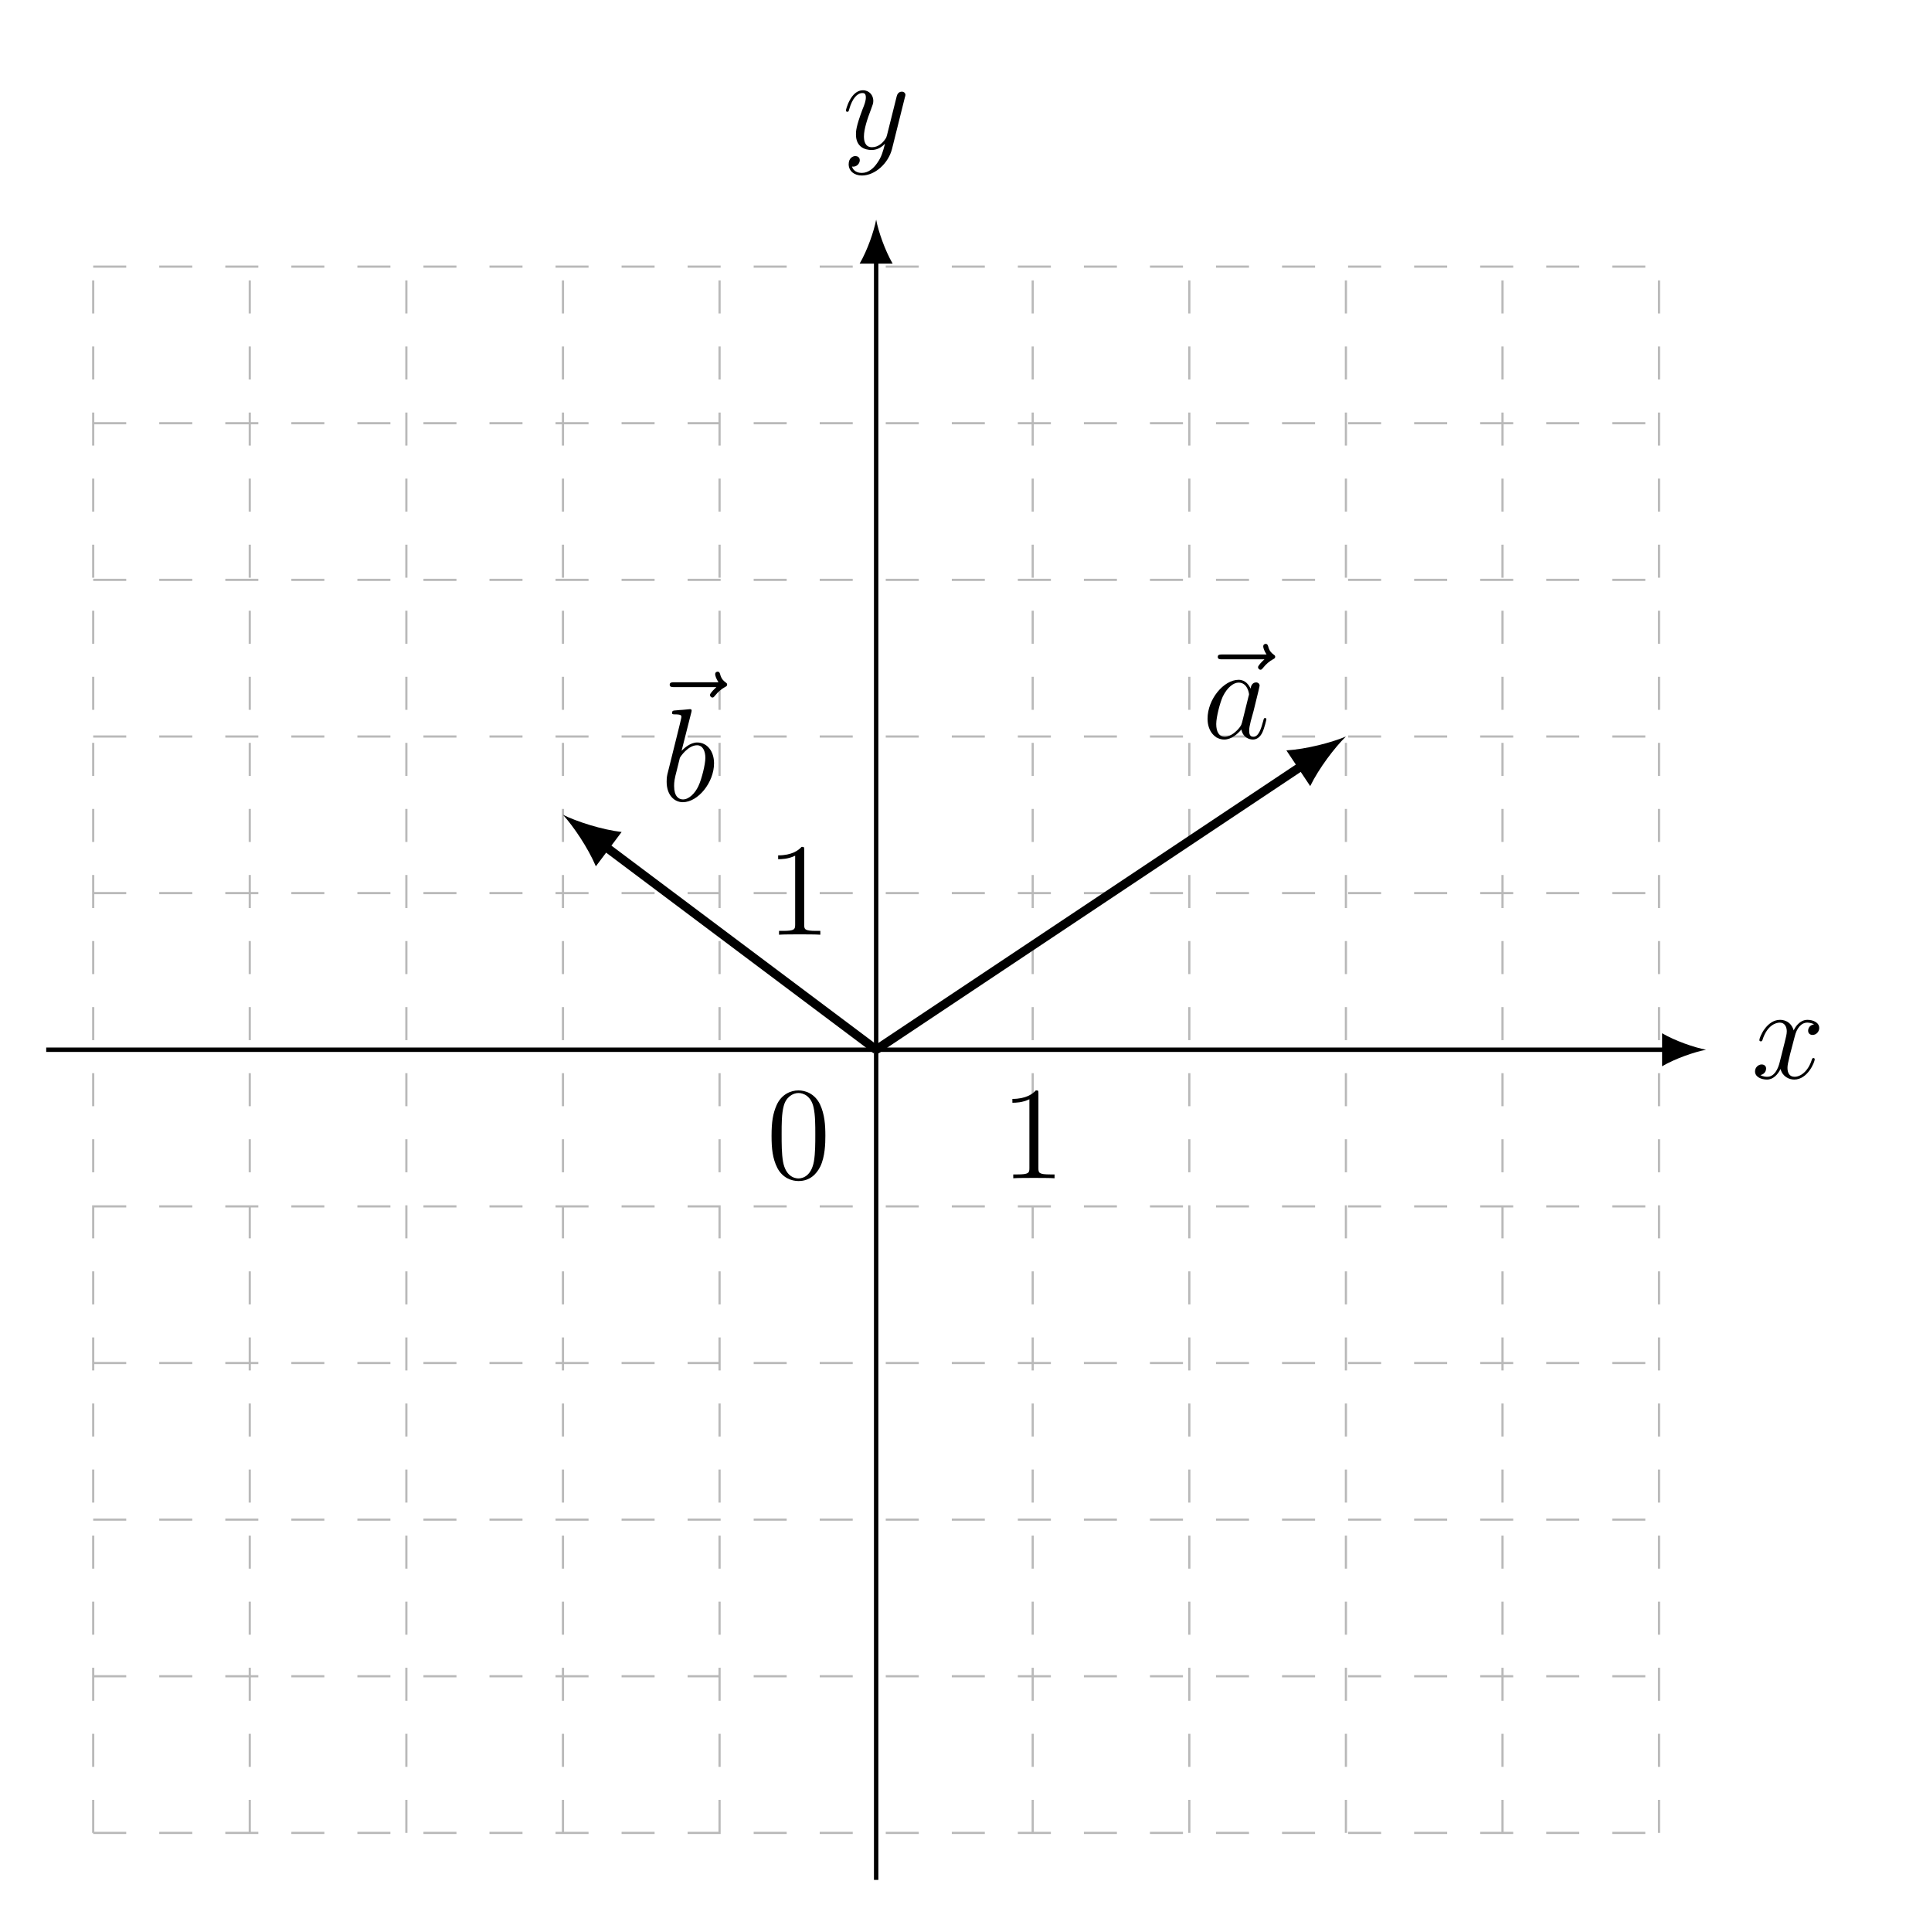
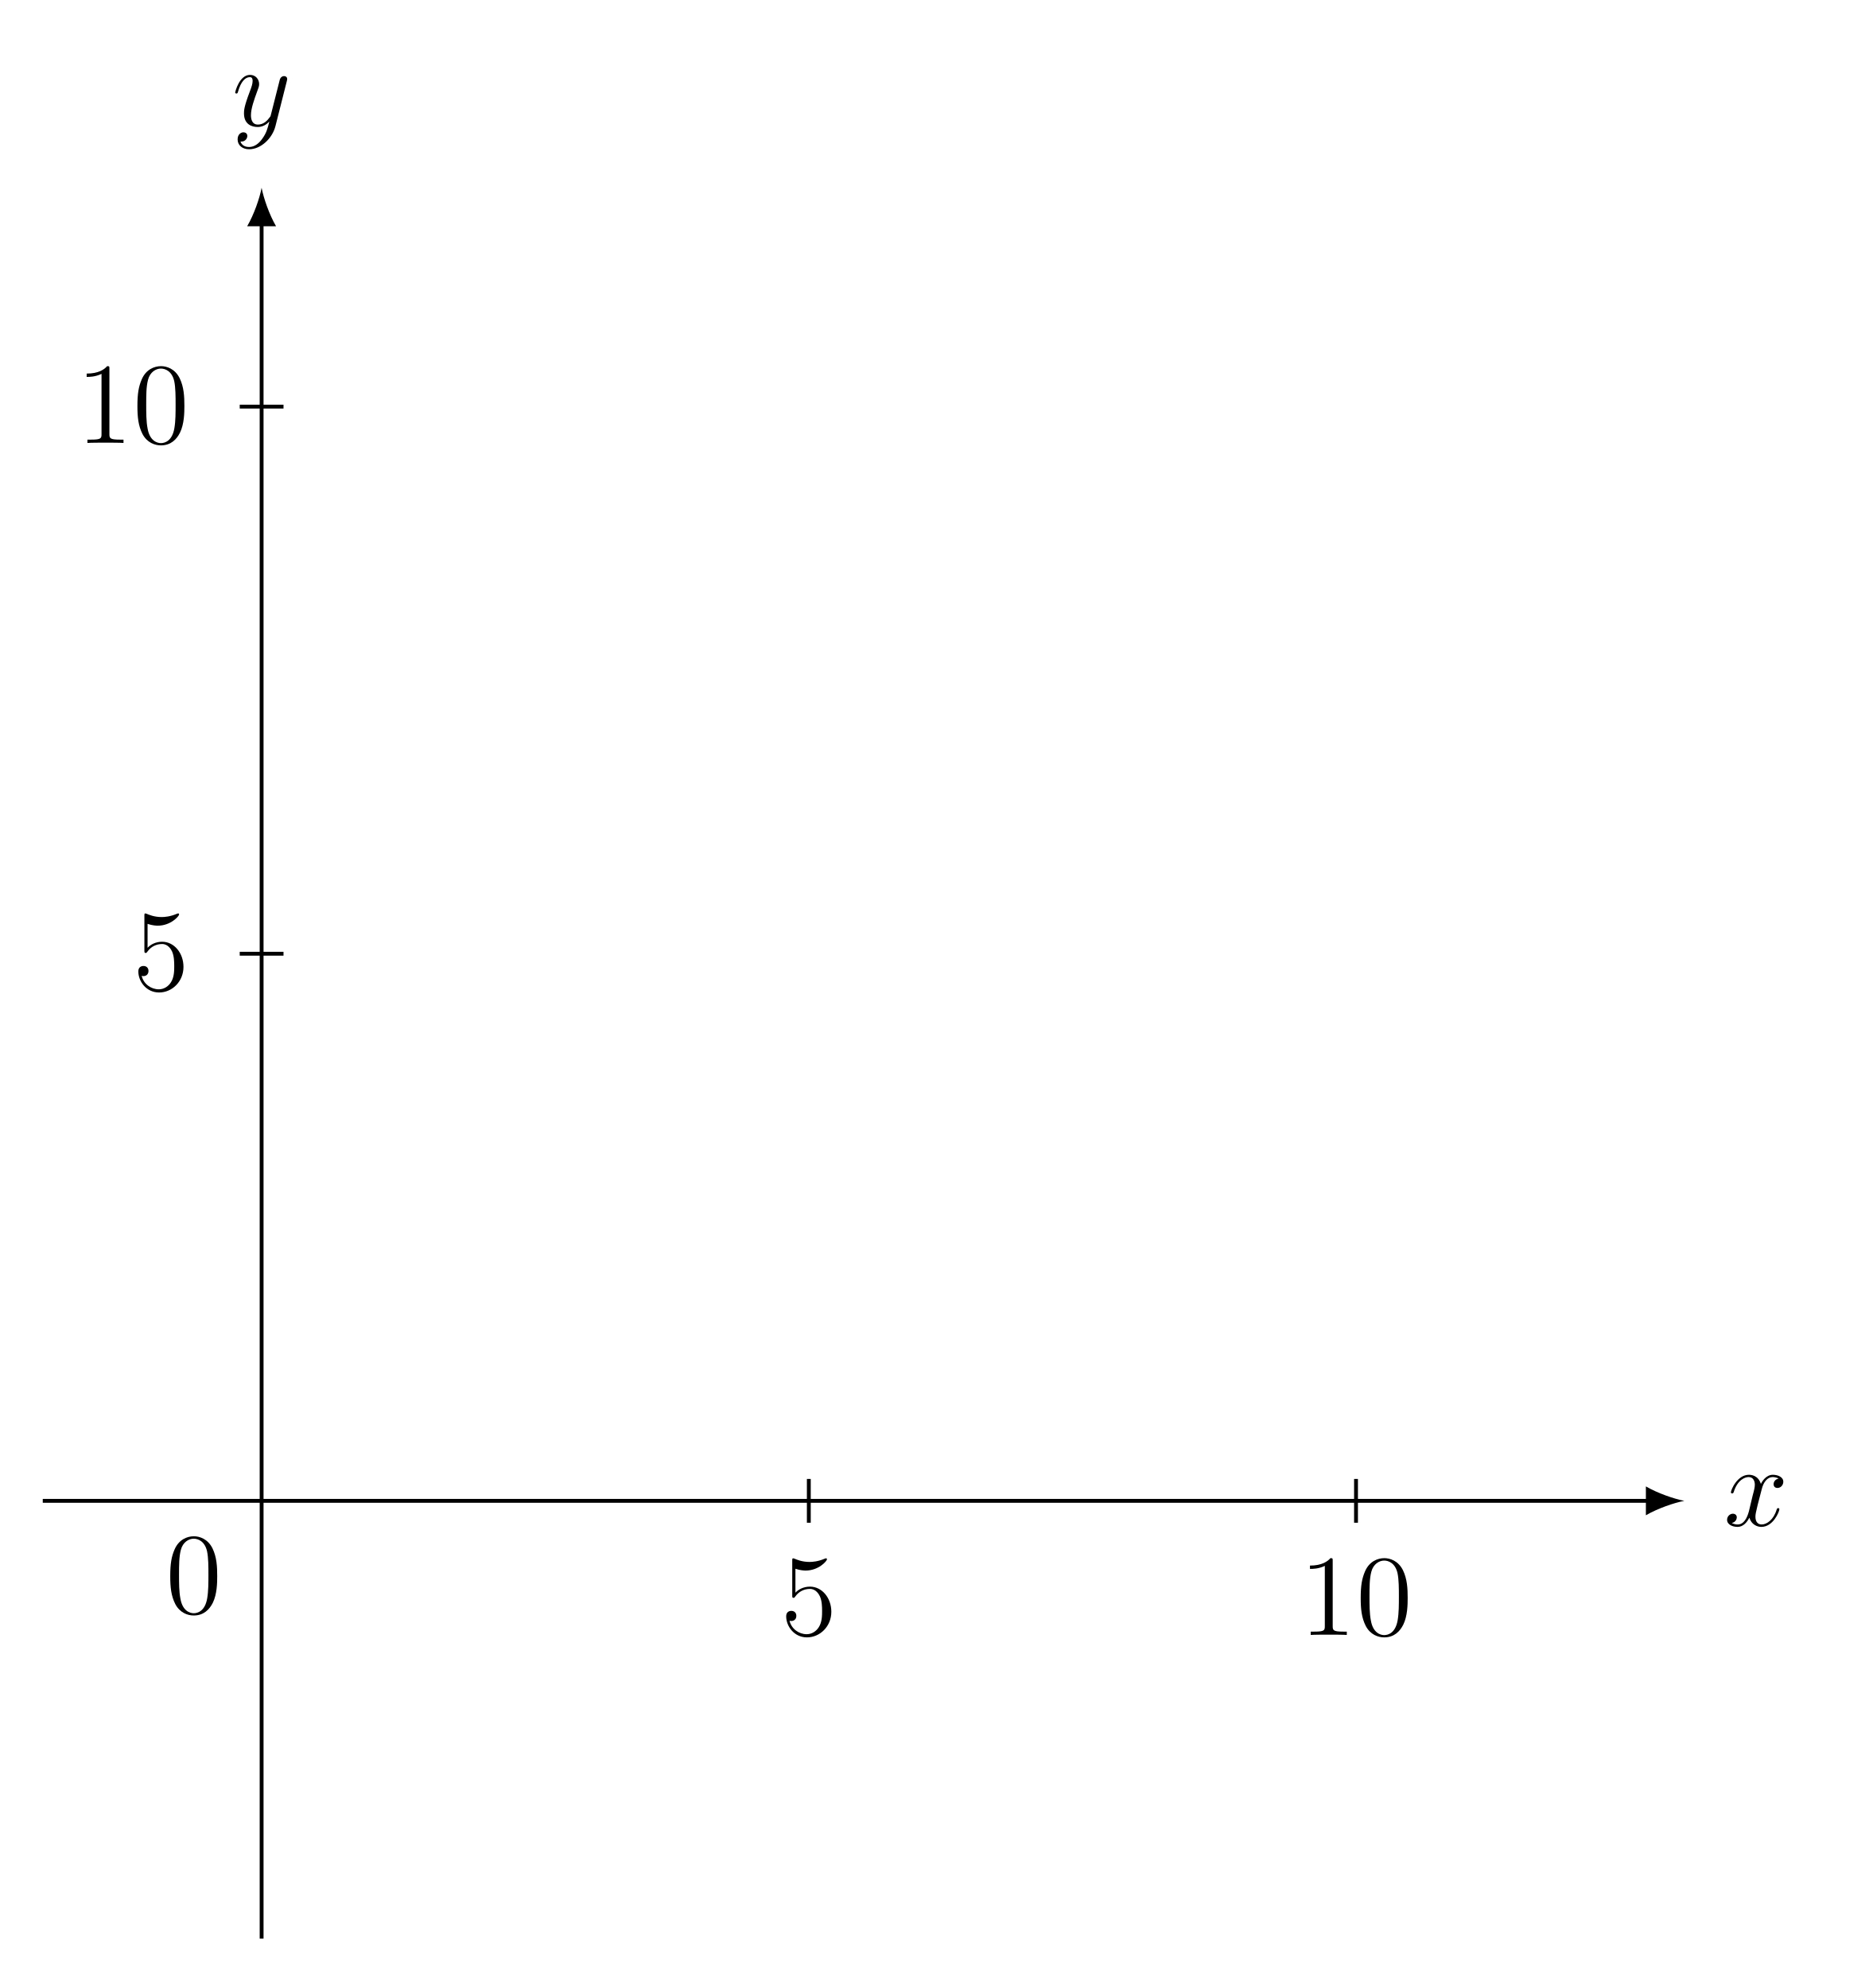
- <svg xmlns="http://www.w3.org/2000/svg" xmlns:xlink="http://www.w3.org/1999/xlink" width="173.06pt" height="173.88pt" viewBox="0 0 173.06 173.88" version="1.2">
+ <svg xmlns="http://www.w3.org/2000/svg" xmlns:xlink="http://www.w3.org/1999/xlink" width="193.134pt" height="205.058pt" viewBox="0 0 193.134 205.058" version="1.2">
  <defs>
    <g>
      <symbol overflow="visible" id="glyph0-0">
        <path style="stroke:none;" d="" />
      </symbol>
      <symbol overflow="visible" id="glyph0-1">
-         <path style="stroke:none;" d="M 5.703 -1.703 C 5.703 -1.766 5.656 -1.812 5.594 -1.812 C 5.484 -1.812 5.469 -1.75 5.438 -1.656 C 5.109 -0.609 4.422 -0.125 3.891 -0.125 C 3.469 -0.125 3.25 -0.422 3.25 -0.922 C 3.25 -1.172 3.297 -1.375 3.484 -2.156 L 3.906 -3.766 C 4.078 -4.484 4.484 -5 5.031 -5 C 5.031 -5 5.391 -5 5.641 -4.844 C 5.25 -4.781 5.109 -4.5 5.109 -4.266 C 5.109 -3.984 5.344 -3.891 5.5 -3.891 C 5.859 -3.891 6.109 -4.203 6.109 -4.516 C 6.109 -5.016 5.547 -5.25 5.047 -5.25 C 4.312 -5.25 3.906 -4.531 3.812 -4.297 C 3.531 -5.203 2.797 -5.25 2.578 -5.25 C 1.375 -5.25 0.719 -3.688 0.719 -3.422 C 0.719 -3.375 0.766 -3.312 0.859 -3.312 C 0.953 -3.312 0.969 -3.391 1 -3.438 C 1.406 -4.75 2.203 -5 2.547 -5 C 3.078 -5 3.188 -4.5 3.188 -4.219 C 3.188 -3.953 3.109 -3.688 2.969 -3.109 L 2.562 -1.484 C 2.391 -0.766 2.047 -0.125 1.422 -0.125 C 1.359 -0.125 1.062 -0.125 0.812 -0.281 C 1.234 -0.359 1.328 -0.719 1.328 -0.859 C 1.328 -1.094 1.156 -1.234 0.922 -1.234 C 0.641 -1.234 0.328 -0.984 0.328 -0.609 C 0.328 -0.109 0.891 0.125 1.406 0.125 C 1.969 0.125 2.375 -0.328 2.625 -0.828 C 2.812 -0.125 3.406 0.125 3.859 0.125 C 5.062 0.125 5.703 -1.438 5.703 -1.703 Z M 5.703 -1.703 " />
+         <path style="stroke:none;" d="M 5.719 -1.703 C 5.719 -1.766 5.672 -1.812 5.594 -1.812 C 5.484 -1.812 5.484 -1.75 5.438 -1.656 C 5.125 -0.609 4.422 -0.125 3.891 -0.125 C 3.484 -0.125 3.25 -0.422 3.25 -0.922 C 3.25 -1.172 3.297 -1.375 3.484 -2.156 L 3.906 -3.781 C 4.078 -4.484 4.484 -5.016 5.031 -5.016 C 5.031 -5.016 5.391 -5.016 5.641 -4.859 C 5.266 -4.781 5.125 -4.5 5.125 -4.281 C 5.125 -3.984 5.344 -3.891 5.516 -3.891 C 5.875 -3.891 6.125 -4.203 6.125 -4.531 C 6.125 -5.031 5.547 -5.25 5.047 -5.25 C 4.328 -5.25 3.922 -4.531 3.812 -4.312 C 3.531 -5.203 2.797 -5.25 2.578 -5.25 C 1.375 -5.25 0.719 -3.688 0.719 -3.422 C 0.719 -3.375 0.781 -3.328 0.859 -3.328 C 0.953 -3.328 0.969 -3.391 1 -3.438 C 1.406 -4.766 2.203 -5.016 2.547 -5.016 C 3.078 -5.016 3.188 -4.516 3.188 -4.234 C 3.188 -3.969 3.125 -3.688 2.969 -3.125 L 2.578 -1.484 C 2.391 -0.781 2.047 -0.125 1.422 -0.125 C 1.359 -0.125 1.062 -0.125 0.812 -0.281 C 1.234 -0.359 1.328 -0.719 1.328 -0.859 C 1.328 -1.094 1.156 -1.234 0.922 -1.234 C 0.641 -1.234 0.328 -0.984 0.328 -0.609 C 0.328 -0.109 0.891 0.125 1.406 0.125 C 1.969 0.125 2.375 -0.328 2.625 -0.828 C 2.828 -0.125 3.422 0.125 3.859 0.125 C 5.078 0.125 5.719 -1.438 5.719 -1.703 Z M 5.719 -1.703 " />
      </symbol>
      <symbol overflow="visible" id="glyph0-2">
-         <path style="stroke:none;" d="M 5.641 -4.625 C 5.656 -4.688 5.688 -4.75 5.688 -4.828 C 5.688 -5 5.547 -5.125 5.359 -5.125 C 5.25 -5.125 5 -5.078 4.906 -4.719 L 4.031 -1.219 C 3.969 -1.016 3.969 -0.984 3.875 -0.859 C 3.641 -0.516 3.25 -0.125 2.672 -0.125 C 2.016 -0.125 1.953 -0.766 1.953 -1.094 C 1.953 -1.766 2.266 -2.688 2.594 -3.547 C 2.719 -3.891 2.797 -4.062 2.797 -4.297 C 2.797 -4.797 2.438 -5.25 1.859 -5.25 C 0.766 -5.25 0.328 -3.516 0.328 -3.422 C 0.328 -3.375 0.375 -3.312 0.453 -3.312 C 0.562 -3.312 0.578 -3.359 0.625 -3.531 C 0.906 -4.531 1.359 -5 1.812 -5 C 1.922 -5 2.125 -5 2.125 -4.609 C 2.125 -4.297 2 -3.953 1.812 -3.5 C 1.234 -1.953 1.234 -1.562 1.234 -1.266 C 1.234 -0.141 2.047 0.125 2.641 0.125 C 2.984 0.125 3.406 0.016 3.828 -0.422 L 3.844 -0.422 C 3.656 0.281 3.547 0.75 3.125 1.328 C 2.812 1.781 2.344 2.188 1.766 2.188 C 1.609 2.188 1.047 2.172 0.875 1.609 C 0.906 1.625 0.984 1.625 0.984 1.625 C 1.344 1.625 1.578 1.312 1.578 1.047 C 1.578 0.766 1.359 0.672 1.172 0.672 C 0.984 0.672 0.578 0.828 0.578 1.406 C 0.578 2.016 1.078 2.422 1.766 2.422 C 2.953 2.422 4.156 1.328 4.484 0.016 Z M 5.641 -4.625 " />
-       </symbol>
-       <symbol overflow="visible" id="glyph0-3">
-         <path style="stroke:none;" d="M 7.328 -7.328 C 7.328 -7.438 7.234 -7.484 7.156 -7.547 C 6.828 -7.781 6.734 -8.094 6.703 -8.234 C 6.672 -8.328 6.641 -8.484 6.469 -8.484 C 6.391 -8.484 6.25 -8.438 6.25 -8.25 C 6.25 -8.141 6.328 -7.859 6.547 -7.531 L 2.562 -7.531 C 2.359 -7.531 2.156 -7.531 2.156 -7.312 C 2.156 -7.094 2.359 -7.094 2.562 -7.094 L 6.359 -7.094 C 6.219 -6.969 5.781 -6.547 5.781 -6.391 C 5.781 -6.266 5.891 -6.156 6 -6.156 C 6.109 -6.156 6.156 -6.234 6.25 -6.344 C 6.531 -6.703 6.844 -6.938 7.125 -7.094 C 7.234 -7.156 7.328 -7.188 7.328 -7.328 Z M 7.328 -7.328 " />
-       </symbol>
-       <symbol overflow="visible" id="glyph0-4">
-         <path style="stroke:none;" d="M 3.578 -1.422 C 3.516 -1.219 3.516 -1.188 3.359 -0.969 C 3.094 -0.625 2.562 -0.125 2.016 -0.125 C 1.516 -0.125 1.25 -0.562 1.25 -1.266 C 1.25 -1.922 1.609 -3.25 1.844 -3.75 C 2.25 -4.578 2.812 -5 3.266 -5 C 4.062 -5 4.203 -4.031 4.203 -3.938 C 4.203 -3.938 4.172 -3.766 4.156 -3.75 Z M 5.766 -1.703 C 5.766 -1.766 5.719 -1.812 5.641 -1.812 C 5.547 -1.812 5.531 -1.75 5.484 -1.562 C 5.297 -0.875 5.078 -0.125 4.594 -0.125 C 4.25 -0.125 4.219 -0.422 4.219 -0.672 C 4.219 -0.938 4.25 -1.062 4.359 -1.531 L 4.609 -2.438 C 5.047 -4.219 5.156 -4.656 5.156 -4.719 C 5.156 -4.891 5.016 -5.016 4.844 -5.016 C 4.453 -5.016 4.359 -4.609 4.344 -4.453 C 4.203 -4.766 3.891 -5.25 3.266 -5.25 C 1.922 -5.25 0.469 -3.5 0.469 -1.75 C 0.469 -0.578 1.172 0.125 1.969 0.125 C 2.625 0.125 3.188 -0.391 3.516 -0.781 C 3.641 -0.078 4.203 0.125 4.547 0.125 C 4.906 0.125 5.203 -0.094 5.406 -0.516 C 5.594 -0.922 5.766 -1.656 5.766 -1.703 Z M 5.766 -1.703 " />
-       </symbol>
-       <symbol overflow="visible" id="glyph0-5">
-         <path style="stroke:none;" d="M 4.797 -3.375 C 4.797 -4.469 4.172 -5.25 3.281 -5.25 C 2.656 -5.25 2.109 -4.734 1.875 -4.5 L 2.75 -7.953 C 2.766 -8 2.781 -8.078 2.781 -8.141 C 2.781 -8.25 2.641 -8.25 2.641 -8.25 L 1.984 -8.188 C 1.781 -8.188 1.609 -8.156 1.391 -8.141 C 1.109 -8.125 1.016 -8.109 1.016 -7.891 C 1.016 -7.781 1.141 -7.781 1.266 -7.781 C 1.859 -7.781 1.859 -7.672 1.859 -7.547 C 1.859 -7.469 1.766 -7.125 1.719 -6.906 L 1.438 -5.766 L 0.594 -2.375 C 0.531 -2.078 0.531 -1.875 0.531 -1.719 C 0.531 -0.516 1.219 0.125 1.984 0.125 C 3.359 0.125 4.797 -1.656 4.797 -3.375 Z M 3.391 -1.328 C 3.094 -0.688 2.547 -0.125 2 -0.125 C 1.609 -0.125 1.203 -0.406 1.203 -1.328 C 1.203 -1.719 1.234 -1.953 1.453 -2.781 L 1.719 -3.859 C 1.75 -3.953 2.453 -5 3.266 -5 C 3.781 -5 4.016 -4.484 4.016 -3.859 C 4.016 -3.297 3.688 -1.953 3.391 -1.328 Z M 3.391 -1.328 " />
+         <path style="stroke:none;" d="M 5.656 -4.625 C 5.672 -4.688 5.688 -4.766 5.688 -4.828 C 5.688 -5.016 5.547 -5.125 5.375 -5.125 C 5.266 -5.125 5.016 -5.078 4.922 -4.734 L 4.031 -1.219 C 3.984 -1.016 3.984 -0.984 3.875 -0.859 C 3.641 -0.531 3.25 -0.125 2.672 -0.125 C 2.016 -0.125 1.953 -0.781 1.953 -1.094 C 1.953 -1.781 2.281 -2.688 2.594 -3.547 C 2.719 -3.891 2.797 -4.062 2.797 -4.297 C 2.797 -4.797 2.438 -5.25 1.859 -5.25 C 0.766 -5.25 0.328 -3.531 0.328 -3.422 C 0.328 -3.375 0.375 -3.328 0.453 -3.328 C 0.562 -3.328 0.578 -3.375 0.625 -3.531 C 0.906 -4.531 1.359 -5.016 1.828 -5.016 C 1.922 -5.016 2.125 -5.016 2.125 -4.625 C 2.125 -4.312 2 -3.969 1.828 -3.516 C 1.234 -1.953 1.234 -1.562 1.234 -1.281 C 1.234 -0.141 2.047 0.125 2.641 0.125 C 2.984 0.125 3.422 0.016 3.828 -0.422 L 3.844 -0.422 C 3.672 0.281 3.547 0.75 3.125 1.328 C 2.812 1.781 2.344 2.188 1.766 2.188 C 1.625 2.188 1.047 2.172 0.875 1.625 C 0.906 1.625 0.984 1.625 0.984 1.625 C 1.344 1.625 1.578 1.328 1.578 1.047 C 1.578 0.781 1.359 0.672 1.172 0.672 C 0.984 0.672 0.578 0.828 0.578 1.406 C 0.578 2.016 1.078 2.422 1.766 2.422 C 2.953 2.422 4.156 1.328 4.484 0.016 Z M 5.656 -4.625 " />
      </symbol>
      <symbol overflow="visible" id="glyph1-0">
        <path style="stroke:none;" d="" />
      </symbol>
      <symbol overflow="visible" id="glyph1-1">
-         <path style="stroke:none;" d="M 5.328 -3.812 C 5.328 -4.797 5.266 -5.75 4.844 -6.656 C 4.359 -7.641 3.5 -7.906 2.906 -7.906 C 2.219 -7.906 1.375 -7.562 0.938 -6.578 C 0.609 -5.828 0.484 -5.094 0.484 -3.812 C 0.484 -2.656 0.578 -1.781 1 -0.938 C 1.469 -0.031 2.281 0.25 2.906 0.25 C 3.938 0.25 4.531 -0.375 4.875 -1.062 C 5.297 -1.953 5.328 -3.109 5.328 -3.812 Z M 4.422 -3.953 C 4.422 -3.156 4.422 -2.25 4.297 -1.516 C 4.062 -0.219 3.312 0.016 2.906 0.016 C 2.516 0.016 1.75 -0.203 1.516 -1.5 C 1.391 -2.219 1.391 -3.109 1.391 -3.953 C 1.391 -4.922 1.391 -5.797 1.578 -6.5 C 1.781 -7.297 2.391 -7.672 2.906 -7.672 C 3.359 -7.672 4.047 -7.391 4.266 -6.375 C 4.422 -5.703 4.422 -4.75 4.422 -3.953 Z M 4.422 -3.953 " />
+         <path style="stroke:none;" d="M 5.234 -2.391 C 5.234 -3.812 4.281 -4.984 3.031 -4.984 C 2.359 -4.984 1.828 -4.688 1.531 -4.359 L 1.531 -6.828 C 2.031 -6.656 2.453 -6.641 2.578 -6.641 C 3.922 -6.641 4.781 -7.625 4.781 -7.797 C 4.781 -7.844 4.766 -7.906 4.688 -7.906 C 4.688 -7.906 4.641 -7.906 4.531 -7.859 C 3.875 -7.578 3.297 -7.531 2.984 -7.531 C 2.203 -7.531 1.641 -7.781 1.422 -7.875 C 1.328 -7.906 1.297 -7.906 1.297 -7.906 C 1.203 -7.906 1.203 -7.828 1.203 -7.641 L 1.203 -4.109 C 1.203 -3.891 1.203 -3.828 1.344 -3.828 C 1.406 -3.828 1.422 -3.828 1.531 -3.984 C 1.875 -4.469 2.422 -4.75 3.031 -4.75 C 3.656 -4.75 3.969 -4.172 4.062 -3.969 C 4.266 -3.5 4.281 -2.922 4.281 -2.469 C 4.281 -2.016 4.281 -1.328 3.938 -0.797 C 3.672 -0.375 3.219 -0.078 2.688 -0.078 C 1.906 -0.078 1.125 -0.609 0.922 -1.469 C 0.969 -1.453 1.047 -1.438 1.109 -1.438 C 1.312 -1.438 1.625 -1.562 1.625 -1.969 C 1.625 -2.297 1.406 -2.484 1.109 -2.484 C 0.891 -2.484 0.578 -2.375 0.578 -1.922 C 0.578 -0.906 1.391 0.25 2.719 0.25 C 4.062 0.25 5.234 -0.875 5.234 -2.391 Z M 5.234 -2.391 " />
      </symbol>
      <symbol overflow="visible" id="glyph1-2">
-         <path style="stroke:none;" d="M 4.875 0 L 4.875 -0.344 L 4.5 -0.344 C 3.453 -0.344 3.422 -0.484 3.422 -0.922 L 3.422 -7.625 C 3.422 -7.891 3.422 -7.906 3.188 -7.906 C 2.906 -7.594 2.312 -7.141 1.078 -7.141 L 1.078 -6.797 C 1.359 -6.797 1.953 -6.797 2.609 -7.109 L 2.609 -0.922 C 2.609 -0.484 2.562 -0.344 1.516 -0.344 L 1.156 -0.344 L 1.156 0 C 1.469 -0.031 2.625 -0.031 3.016 -0.031 C 3.406 -0.031 4.547 -0.031 4.875 0 Z M 4.875 0 " />
+         <path style="stroke:none;" d="M 4.875 0 L 4.875 -0.344 L 4.516 -0.344 C 3.469 -0.344 3.422 -0.484 3.422 -0.922 L 3.422 -7.625 C 3.422 -7.906 3.422 -7.922 3.188 -7.922 C 2.906 -7.594 2.312 -7.156 1.078 -7.156 L 1.078 -6.812 C 1.359 -6.812 1.953 -6.812 2.609 -7.125 L 2.609 -0.922 C 2.609 -0.484 2.578 -0.344 1.531 -0.344 L 1.156 -0.344 L 1.156 0 C 1.469 -0.031 2.625 -0.031 3.031 -0.031 C 3.422 -0.031 4.562 -0.031 4.875 0 Z M 4.875 0 " />
+       </symbol>
+       <symbol overflow="visible" id="glyph1-3">
+         <path style="stroke:none;" d="M 5.328 -3.812 C 5.328 -4.797 5.281 -5.766 4.844 -6.672 C 4.359 -7.656 3.5 -7.922 2.922 -7.922 C 2.219 -7.922 1.375 -7.578 0.938 -6.578 C 0.609 -5.828 0.484 -5.094 0.484 -3.812 C 0.484 -2.656 0.578 -1.781 1 -0.938 C 1.469 -0.031 2.281 0.25 2.906 0.25 C 3.938 0.25 4.531 -0.375 4.875 -1.062 C 5.312 -1.953 5.328 -3.125 5.328 -3.812 Z M 4.422 -3.953 C 4.422 -3.156 4.422 -2.25 4.297 -1.531 C 4.078 -0.219 3.328 0.016 2.906 0.016 C 2.531 0.016 1.75 -0.203 1.531 -1.5 C 1.391 -2.219 1.391 -3.125 1.391 -3.953 C 1.391 -4.922 1.391 -5.812 1.578 -6.516 C 1.781 -7.312 2.391 -7.672 2.906 -7.672 C 3.359 -7.672 4.047 -7.406 4.281 -6.375 C 4.422 -5.703 4.422 -4.766 4.422 -3.953 Z M 4.422 -3.953 " />
      </symbol>
    </g>
  </defs>
  <g id="surface1">
-     <path style="fill:none;stroke-width:0.199;stroke-linecap:butt;stroke-linejoin:miter;stroke:rgb(72.499%,72.499%,72.499%);stroke-opacity:1;stroke-dasharray:2.989,2.989;stroke-miterlimit:10;" d="M -70.866 -70.867 L 70.869 -70.867 M -70.866 -56.692 L 70.869 -56.692 M -70.866 -42.518 L 70.869 -42.518 M -70.866 -28.348 L 70.869 -28.348 M -70.866 -14.174 L 70.869 -14.174 M -70.866 0.001 L 70.869 0.001 M -70.866 14.175 L 70.869 14.175 M -70.866 28.345 L 70.869 28.345 M -70.866 42.519 L 70.869 42.519 M -70.866 56.693 L 70.869 56.693 M -70.866 70.864 L 70.869 70.864 M -70.866 -70.867 L -70.866 70.868 M -56.695 -70.867 L -56.695 70.868 M -42.521 -70.867 L -42.521 70.868 M -28.347 -70.867 L -28.347 70.868 M -14.173 -70.867 L -14.173 70.868 M 0.001 -70.867 L 0.001 70.868 M 14.172 -70.867 L 14.172 70.868 M 28.346 -70.867 L 28.346 70.868 M 42.52 -70.867 L 42.52 70.868 M 56.694 -70.867 L 56.694 70.868 M 70.861 -70.867 L 70.861 70.868 " transform="matrix(0.994598,0,0,-0.994598,78.87359,94.47706)" />
-     <path style="fill:none;stroke-width:0.399;stroke-linecap:butt;stroke-linejoin:miter;stroke:rgb(0%,0%,0%);stroke-opacity:1;stroke-miterlimit:10;" d="M -75.119 0.001 L 71.532 0.001 " transform="matrix(0.994598,0,0,-0.994598,78.87359,94.47706)" />
-     <path style=" stroke:none;fill-rule:nonzero;fill:rgb(0%,0%,0%);fill-opacity:1;" d="M 153.586 94.477 C 152.531 94.277 150.812 93.684 149.625 92.992 L 149.625 95.965 C 150.812 95.27 152.531 94.676 153.586 94.477 " />
+     <path style="fill:none;stroke-width:0.399;stroke-linecap:butt;stroke-linejoin:miter;stroke:rgb(0%,0%,0%);stroke-opacity:1;stroke-miterlimit:10;" d="M -22.675 0 L 143.813 0 " transform="matrix(0.995427,0,0,-0.995427,26.98166,154.8088)" />
+     <path style=" stroke:none;fill-rule:nonzero;fill:rgb(0%,0%,0%);fill-opacity:1;" d="M 173.707 154.809 C 172.652 154.609 170.934 154.016 169.742 153.32 L 169.742 156.297 C 170.934 155.602 172.652 155.008 173.707 154.809 " />
    <g style="fill:rgb(0%,0%,0%);fill-opacity:1;">
-       <use xlink:href="#glyph0-1" x="157.665" y="97.036" />
+       <use xlink:href="#glyph0-1" x="177.789" y="157.371" />
    </g>
-     <path style="fill:none;stroke-width:0.399;stroke-linecap:butt;stroke-linejoin:miter;stroke:rgb(0%,0%,0%);stroke-opacity:1;stroke-miterlimit:10;" d="M 0.001 -75.12 L 0.001 71.531 " transform="matrix(0.994598,0,0,-0.994598,78.87359,94.47706)" />
-     <path style=" stroke:none;fill-rule:nonzero;fill:rgb(0%,0%,0%);fill-opacity:1;" d="M 78.875 19.766 C 78.676 20.82 78.082 22.539 77.387 23.727 L 80.359 23.727 C 79.668 22.539 79.07 20.82 78.875 19.766 " />
+     <path style="fill:none;stroke-width:0.399;stroke-linecap:butt;stroke-linejoin:miter;stroke:rgb(0%,0%,0%);stroke-opacity:1;stroke-miterlimit:10;" d="M -0.001 -45.356 L -0.001 132.477 " transform="matrix(0.995427,0,0,-0.995427,26.98166,154.8088)" />
+     <path style=" stroke:none;fill-rule:nonzero;fill:rgb(0%,0%,0%);fill-opacity:1;" d="M 26.98 19.367 C 26.785 20.426 26.188 22.145 25.492 23.336 L 28.469 23.336 C 27.773 22.145 27.18 20.426 26.98 19.367 " />
    <g style="fill:rgb(0%,0%,0%);fill-opacity:1;">
-       <use xlink:href="#glyph0-2" x="75.822" y="13.374" />
+       <use xlink:href="#glyph0-2" x="23.928" y="12.974" />
+     </g>
+     <path style="fill:none;stroke-width:0.399;stroke-linecap:butt;stroke-linejoin:miter;stroke:rgb(0%,0%,0%);stroke-opacity:1;stroke-miterlimit:10;" d="M 56.692 -2.268 L 56.692 2.268 " transform="matrix(0.995427,0,0,-0.995427,26.98166,154.8088)" />
+     <g style="fill:rgb(0%,0%,0%);fill-opacity:1;">
+       <use xlink:href="#glyph1-1" x="80.502" y="168.642" />
+     </g>
+     <path style="fill:none;stroke-width:0.399;stroke-linecap:butt;stroke-linejoin:miter;stroke:rgb(0%,0%,0%);stroke-opacity:1;stroke-miterlimit:10;" d="M 113.384 -2.268 L 113.384 2.268 " transform="matrix(0.995427,0,0,-0.995427,26.98166,154.8088)" />
+     <g style="fill:rgb(0%,0%,0%);fill-opacity:1;">
+       <use xlink:href="#glyph1-2" x="134.021" y="168.642" />
+       <use xlink:href="#glyph1-3" x="139.847" y="168.642" />
+     </g>
+     <path style="fill:none;stroke-width:0.399;stroke-linecap:butt;stroke-linejoin:miter;stroke:rgb(0%,0%,0%);stroke-opacity:1;stroke-miterlimit:10;" d="M -2.269 56.693 L 2.267 56.693 " transform="matrix(0.995427,0,0,-0.995427,26.98166,154.8088)" />
+     <g style="fill:rgb(0%,0%,0%);fill-opacity:1;">
+       <use xlink:href="#glyph1-1" x="13.688" y="102.123" />
+     </g>
+     <path style="fill:none;stroke-width:0.399;stroke-linecap:butt;stroke-linejoin:miter;stroke:rgb(0%,0%,0%);stroke-opacity:1;stroke-miterlimit:10;" d="M -2.269 113.386 L 2.267 113.386 " transform="matrix(0.995427,0,0,-0.995427,26.98166,154.8088)" />
+     <g style="fill:rgb(0%,0%,0%);fill-opacity:1;">
+       <use xlink:href="#glyph1-2" x="7.861" y="45.69" />
+       <use xlink:href="#glyph1-3" x="13.688" y="45.69" />
    </g>
    <g style="fill:rgb(0%,0%,0%);fill-opacity:1;">
-       <use xlink:href="#glyph1-1" x="68.974" y="106.043" />
-     </g>
-     <g style="fill:rgb(0%,0%,0%);fill-opacity:1;">
-       <use xlink:href="#glyph1-2" x="90.06" y="106.043" />
-     </g>
-     <g style="fill:rgb(0%,0%,0%);fill-opacity:1;">
-       <use xlink:href="#glyph1-2" x="68.974" y="84.124" />
-     </g>
-     <path style="fill:none;stroke-width:0.797;stroke-linecap:butt;stroke-linejoin:miter;stroke:rgb(0%,0%,0%);stroke-opacity:1;stroke-miterlimit:10;" d="M 0.001 0.001 L 38.64 25.761 " transform="matrix(0.994598,0,0,-0.994598,78.87359,94.47706)" />
-     <path style=" stroke:none;fill-rule:nonzero;fill:rgb(0%,0%,0%);fill-opacity:1;" d="M 121.164 66.285 C 119.879 66.832 117.59 67.426 115.805 67.535 L 117.949 70.75 C 118.734 69.141 120.164 67.262 121.164 66.285 " />
-     <g style="fill:rgb(0%,0%,0%);fill-opacity:1;">
-       <use xlink:href="#glyph0-3" x="107.471" y="66.433" />
-     </g>
-     <g style="fill:rgb(0%,0%,0%);fill-opacity:1;">
-       <use xlink:href="#glyph0-4" x="108.239" y="66.433" />
-     </g>
-     <path style="fill:none;stroke-width:0.797;stroke-linecap:butt;stroke-linejoin:miter;stroke:rgb(0%,0%,0%);stroke-opacity:1;stroke-miterlimit:10;" d="M 0.001 0.001 L -24.616 18.464 " transform="matrix(0.994598,0,0,-0.994598,78.87359,94.47706)" />
-     <path style=" stroke:none;fill-rule:nonzero;fill:rgb(0%,0%,0%);fill-opacity:1;" d="M 50.68 73.332 C 51.625 74.363 52.945 76.32 53.641 77.969 L 55.961 74.879 C 54.184 74.672 51.934 73.949 50.68 73.332 " />
-     <g style="fill:rgb(0%,0%,0%);fill-opacity:1;">
-       <use xlink:href="#glyph0-3" x="58.133" y="68.935" />
-     </g>
-     <g style="fill:rgb(0%,0%,0%);fill-opacity:1;">
-       <use xlink:href="#glyph0-5" x="59.483" y="72.073" />
+       <use xlink:href="#glyph1-3" x="17.073" y="166.385" />
    </g>
  </g>
</svg>
